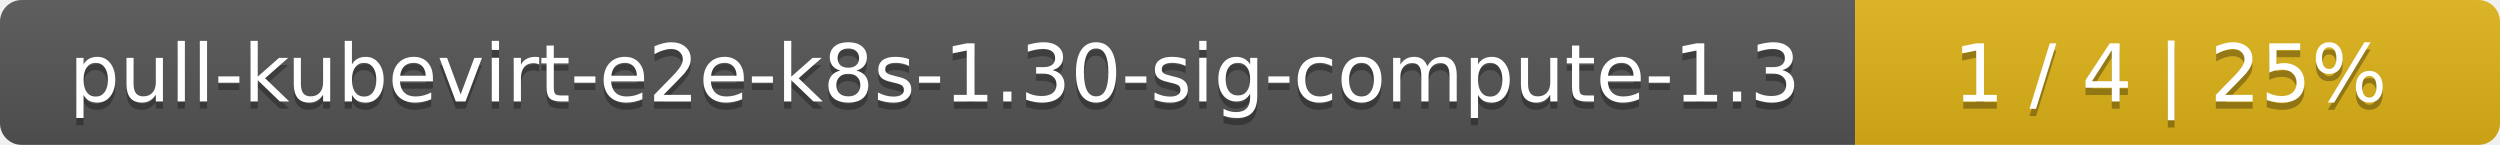
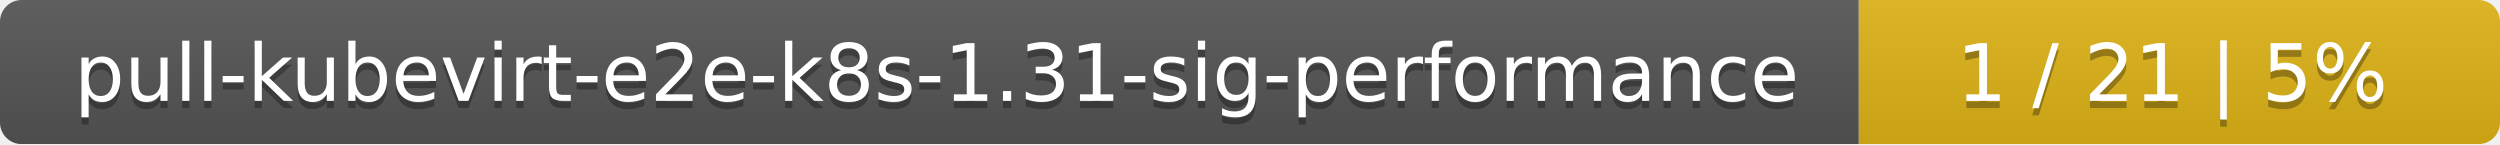
- <svg xmlns="http://www.w3.org/2000/svg" width="345" height="20">
+ <svg xmlns="http://www.w3.org/2000/svg" width="347" height="20">
  <linearGradient id="smooth" x2="0" y2="100%">
    <stop offset="0" stop-color="#bbb" stop-opacity=".1" />
    <stop offset="1" stop-opacity=".1" />
  </linearGradient>
  <mask id="round">
-     <rect width="345" height="20" rx="3" fill="#fff" />
+     <rect width="347" height="20" rx="3" fill="#fff" />
  </mask>
  <g mask="url(#round)">
-     <rect width="256" height="20" fill="#555" />
-     <rect x="256" width="89" height="20" fill="#dfb317" />
-     <rect width="345" height="20" fill="url(#smooth)" />
+     <rect width="258" height="20" fill="#555" />
+     <rect x="258" width="89" height="20" fill="#dfb317" />
+     <rect width="347" height="20" fill="url(#smooth)" />
  </g>
  <g fill="#fff" text-anchor="middle" font-family="DejaVu Sans,Verdana,Geneva,sans-serif" font-size="11">
-     <text x="129" y="15" fill="#010101" fill-opacity=".3">pull-kubevirt-e2e-k8s-1.30-sig-compute-1.3</text>
-     <text x="129" y="14">pull-kubevirt-e2e-k8s-1.30-sig-compute-1.3</text>
-     <text x="299.5" y="15" fill="#010101" fill-opacity=".3">1 / 4    |    25%</text>
-     <text x="299.5" y="14">1 / 4    |    25%</text>
+     <text x="130" y="15" fill="#010101" fill-opacity=".3">pull-kubevirt-e2e-k8s-1.31-sig-performance</text>
+     <text x="130" y="14">pull-kubevirt-e2e-k8s-1.31-sig-performance</text>
+     <text x="301.5" y="15" fill="#010101" fill-opacity=".3">1 / 21    |    5%</text>
+     <text x="301.5" y="14">1 / 21    |    5%</text>
  </g>
</svg>
